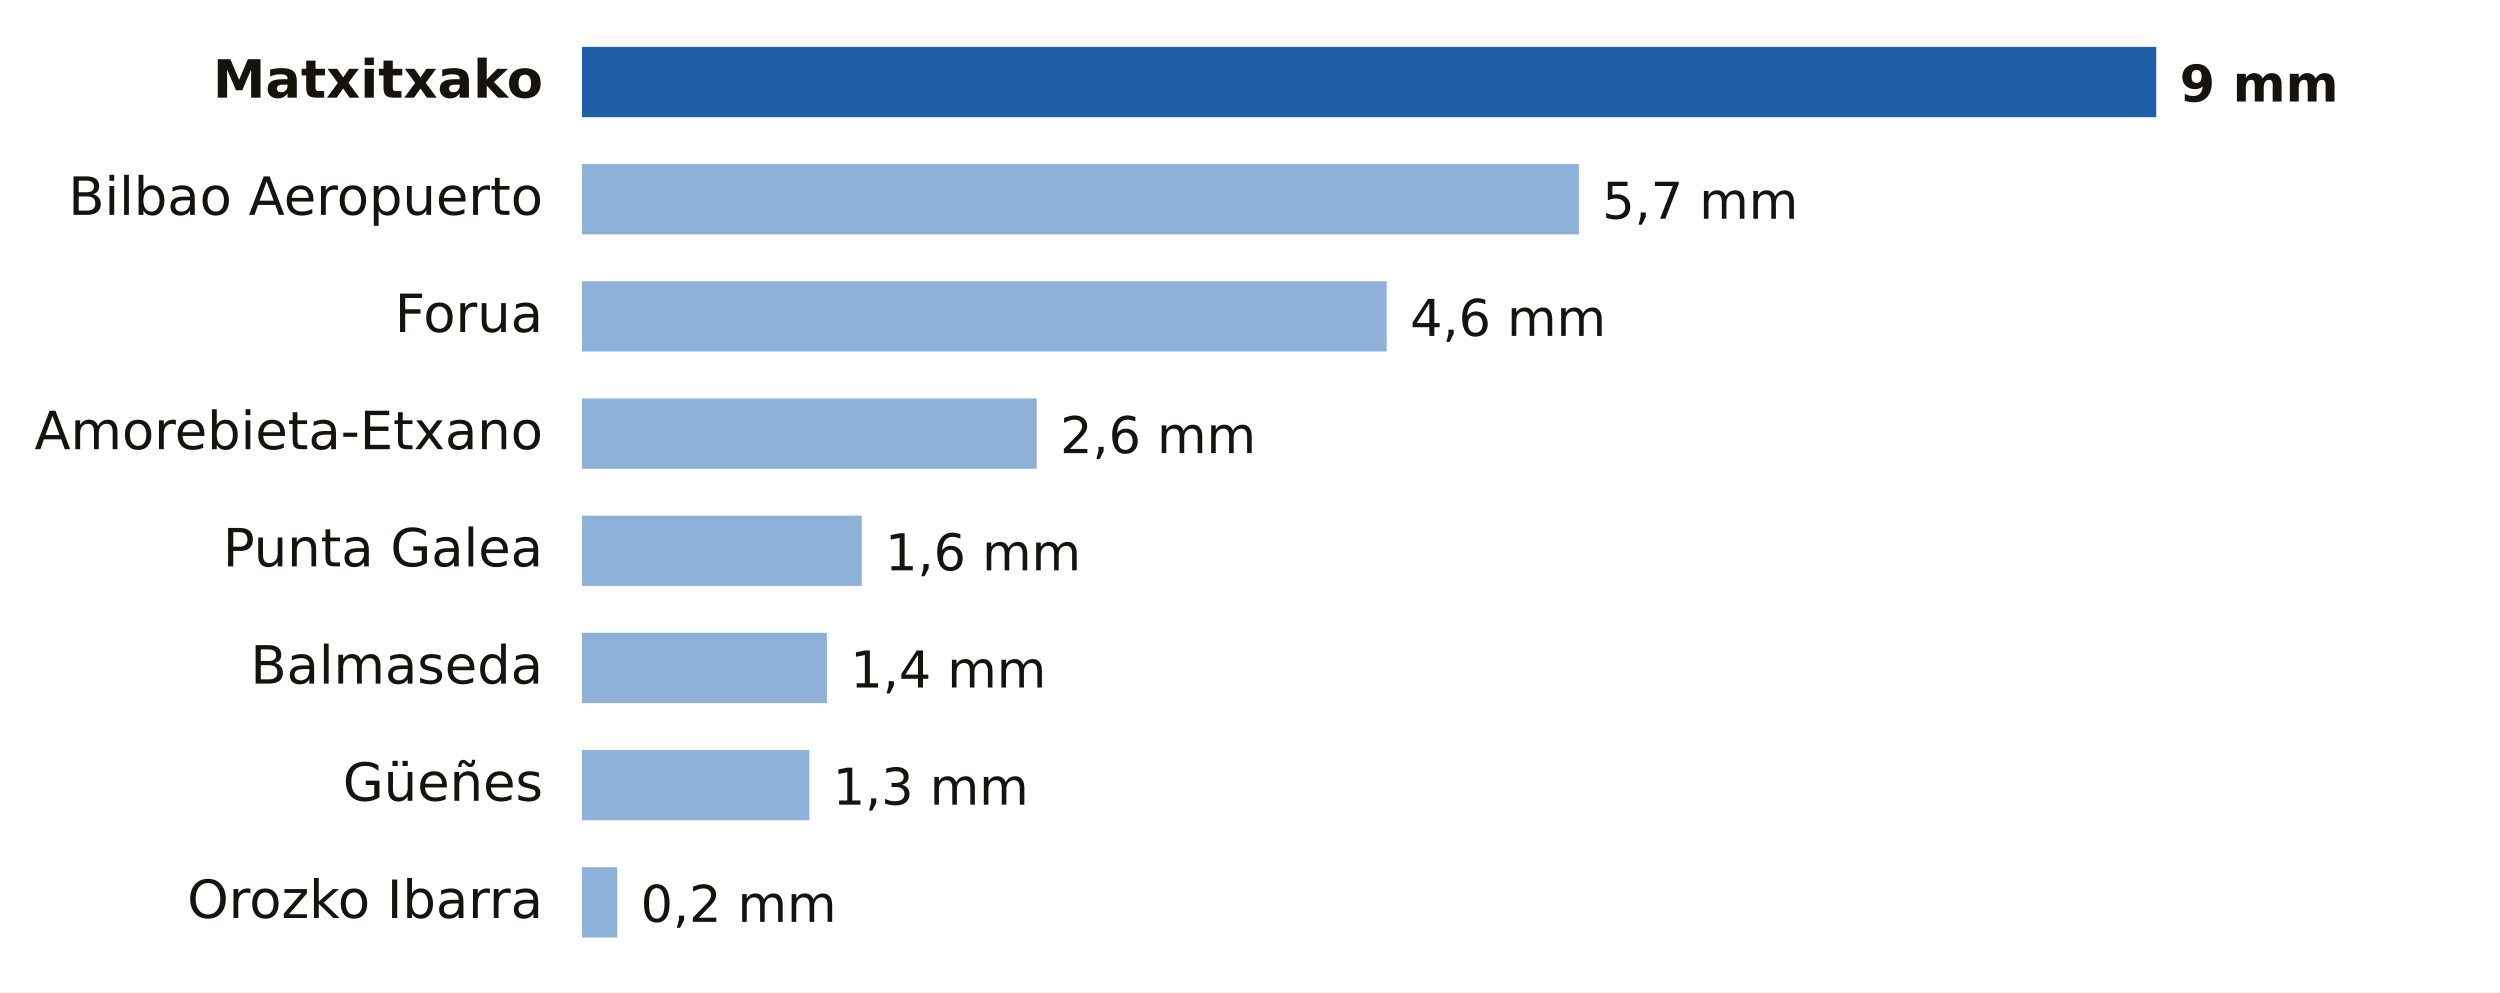
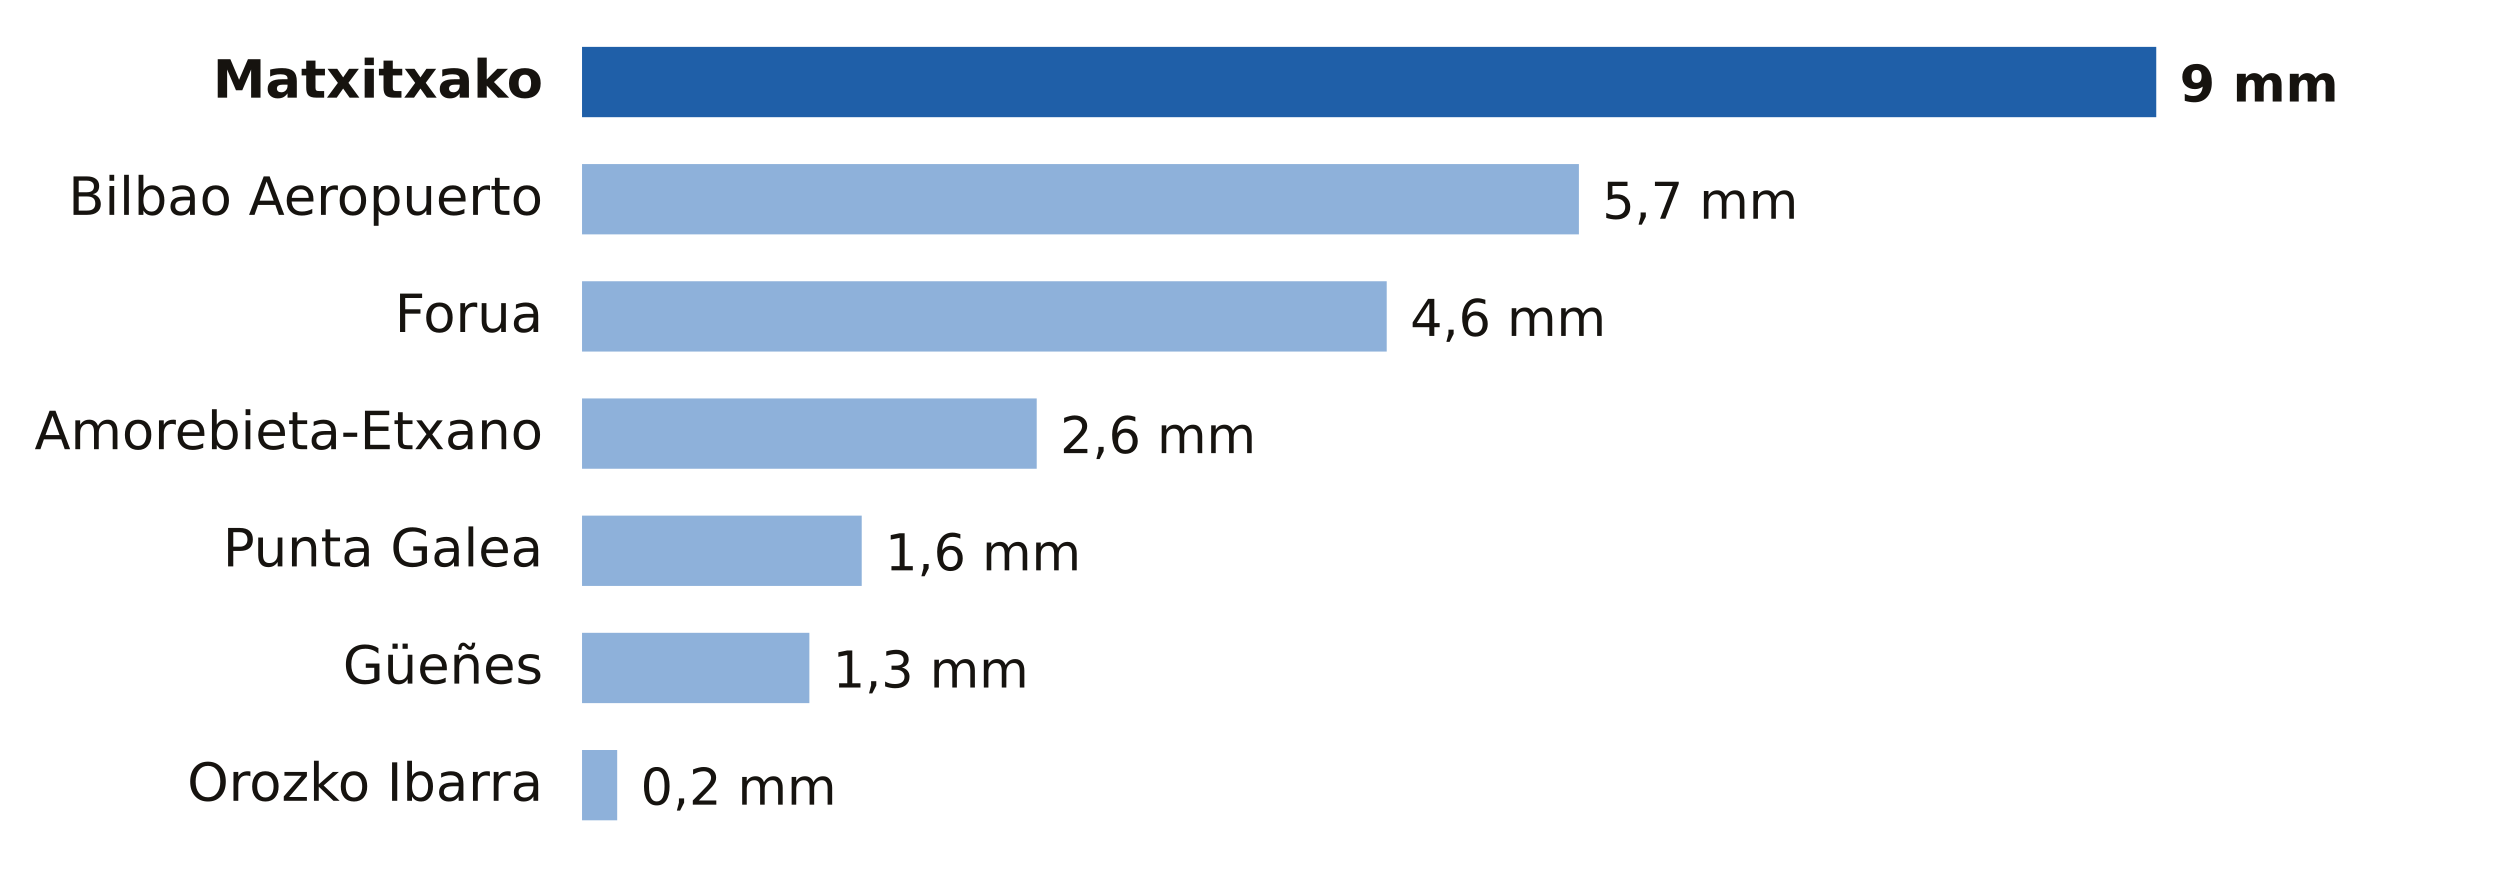
- <svg xmlns="http://www.w3.org/2000/svg" viewBox="0 0 640 254" width="640" height="254" role="img" aria-label="Lluvia entre la medianoche y las 17:00 del viernes 23 de octubre en Bizkaia">
-   <rect width="640" height="254" fill="#FFFFFF" />
+ <svg xmlns="http://www.w3.org/2000/svg" viewBox="0 0 640 224" width="640" height="224" role="img" aria-label="Lluvia entre la medianoche y las 18:00 del viernes 23 de octubre en Bizkaia">
+   <rect width="640" height="224" fill="#FFFFFF" />
  <text x="139.0" y="25.0" font-size="13.5" fill="#16130F" text-anchor="end" font-weight="600" font-family="Public Sans, DejaVu Sans, Arial, sans-serif">Matxitxako</text>
  <rect x="149" y="12" width="403.0" height="18" fill="#1F5FA8" />
  <text x="558.0" y="26.0" font-size="13" fill="#16130F" text-anchor="start" font-weight="700" font-family="Public Sans, DejaVu Sans, Arial, sans-serif">9 mm</text>
  <text x="139.0" y="55.0" font-size="13.5" fill="#16130F" text-anchor="end" font-weight="400" font-family="Public Sans, DejaVu Sans, Arial, sans-serif">Bilbao Aeropuerto</text>
  <rect x="149" y="42" width="255.2" height="18" fill="#8EB1DA" />
  <text x="410.2" y="56.0" font-size="13" fill="#16130F" text-anchor="start" font-weight="500" font-family="Public Sans, DejaVu Sans, Arial, sans-serif">5,7 mm</text>
  <text x="139.0" y="85.0" font-size="13.5" fill="#16130F" text-anchor="end" font-weight="400" font-family="Public Sans, DejaVu Sans, Arial, sans-serif">Forua</text>
  <rect x="149" y="72" width="206.0" height="18" fill="#8EB1DA" />
  <text x="361.0" y="86.0" font-size="13" fill="#16130F" text-anchor="start" font-weight="500" font-family="Public Sans, DejaVu Sans, Arial, sans-serif">4,6 mm</text>
  <text x="139.0" y="115.0" font-size="13.5" fill="#16130F" text-anchor="end" font-weight="400" font-family="Public Sans, DejaVu Sans, Arial, sans-serif">Amorebieta-Etxano</text>
  <rect x="149" y="102" width="116.4" height="18" fill="#8EB1DA" />
  <text x="271.4" y="116.0" font-size="13" fill="#16130F" text-anchor="start" font-weight="500" font-family="Public Sans, DejaVu Sans, Arial, sans-serif">2,6 mm</text>
  <text x="139.0" y="145.0" font-size="13.5" fill="#16130F" text-anchor="end" font-weight="400" font-family="Public Sans, DejaVu Sans, Arial, sans-serif">Punta Galea</text>
  <rect x="149" y="132" width="71.6" height="18" fill="#8EB1DA" />
  <text x="226.6" y="146.0" font-size="13" fill="#16130F" text-anchor="start" font-weight="500" font-family="Public Sans, DejaVu Sans, Arial, sans-serif">1,6 mm</text>
-   <text x="139.0" y="175.0" font-size="13.5" fill="#16130F" text-anchor="end" font-weight="400" font-family="Public Sans, DejaVu Sans, Arial, sans-serif">Balmaseda</text>
-   <rect x="149" y="162" width="62.7" height="18" fill="#8EB1DA" />
-   <text x="217.7" y="176.0" font-size="13" fill="#16130F" text-anchor="start" font-weight="500" font-family="Public Sans, DejaVu Sans, Arial, sans-serif">1,4 mm</text>
-   <text x="139.0" y="205.0" font-size="13.5" fill="#16130F" text-anchor="end" font-weight="400" font-family="Public Sans, DejaVu Sans, Arial, sans-serif">Güeñes</text>
-   <rect x="149" y="192" width="58.2" height="18" fill="#8EB1DA" />
-   <text x="213.2" y="206.0" font-size="13" fill="#16130F" text-anchor="start" font-weight="500" font-family="Public Sans, DejaVu Sans, Arial, sans-serif">1,3 mm</text>
-   <text x="139.0" y="235.0" font-size="13.5" fill="#16130F" text-anchor="end" font-weight="400" font-family="Public Sans, DejaVu Sans, Arial, sans-serif">Orozko Ibarra</text>
-   <rect x="149" y="222" width="9.0" height="18" fill="#8EB1DA" />
-   <text x="164.0" y="236.0" font-size="13" fill="#16130F" text-anchor="start" font-weight="500" font-family="Public Sans, DejaVu Sans, Arial, sans-serif">0,2 mm</text>
+   <text x="139.0" y="175.0" font-size="13.5" fill="#16130F" text-anchor="end" font-weight="400" font-family="Public Sans, DejaVu Sans, Arial, sans-serif">Güeñes</text>
+   <rect x="149" y="162" width="58.2" height="18" fill="#8EB1DA" />
+   <text x="213.2" y="176.0" font-size="13" fill="#16130F" text-anchor="start" font-weight="500" font-family="Public Sans, DejaVu Sans, Arial, sans-serif">1,3 mm</text>
+   <text x="139.0" y="205.0" font-size="13.5" fill="#16130F" text-anchor="end" font-weight="400" font-family="Public Sans, DejaVu Sans, Arial, sans-serif">Orozko Ibarra</text>
+   <rect x="149" y="192" width="9.0" height="18" fill="#8EB1DA" />
+   <text x="164.0" y="206.0" font-size="13" fill="#16130F" text-anchor="start" font-weight="500" font-family="Public Sans, DejaVu Sans, Arial, sans-serif">0,2 mm</text>
</svg>
